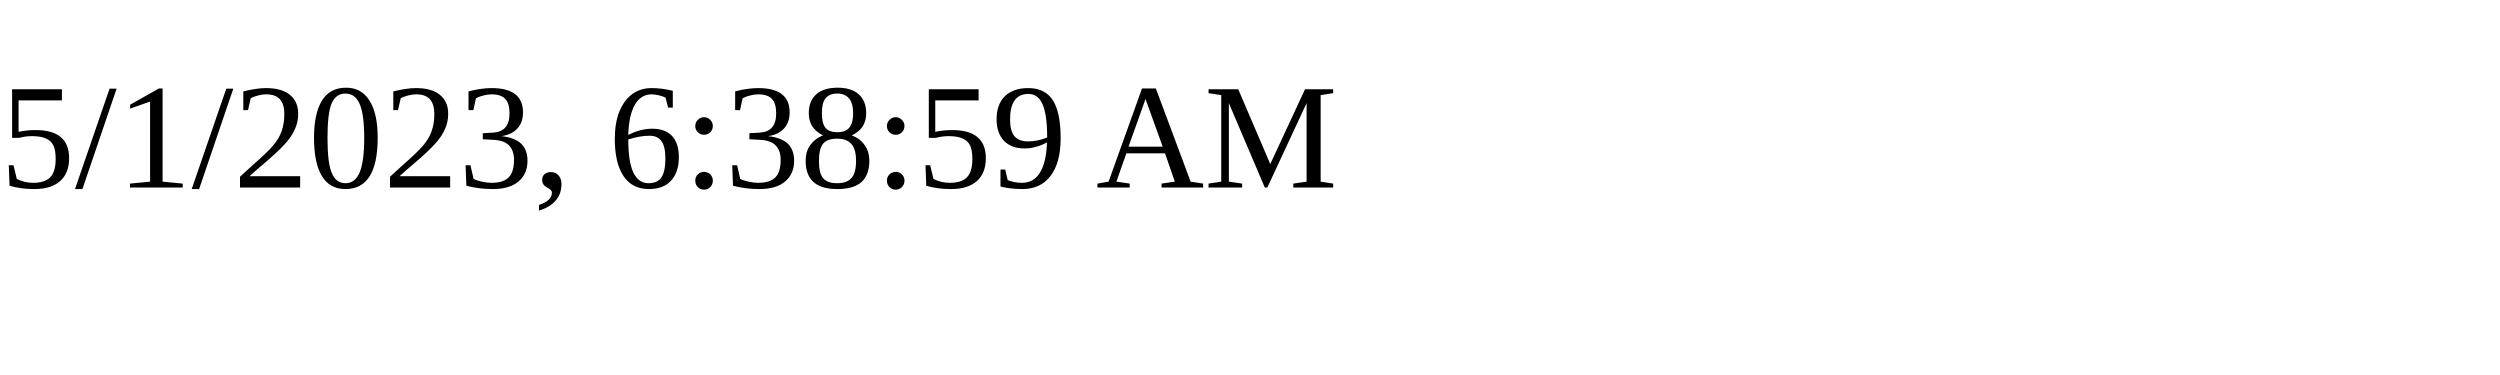
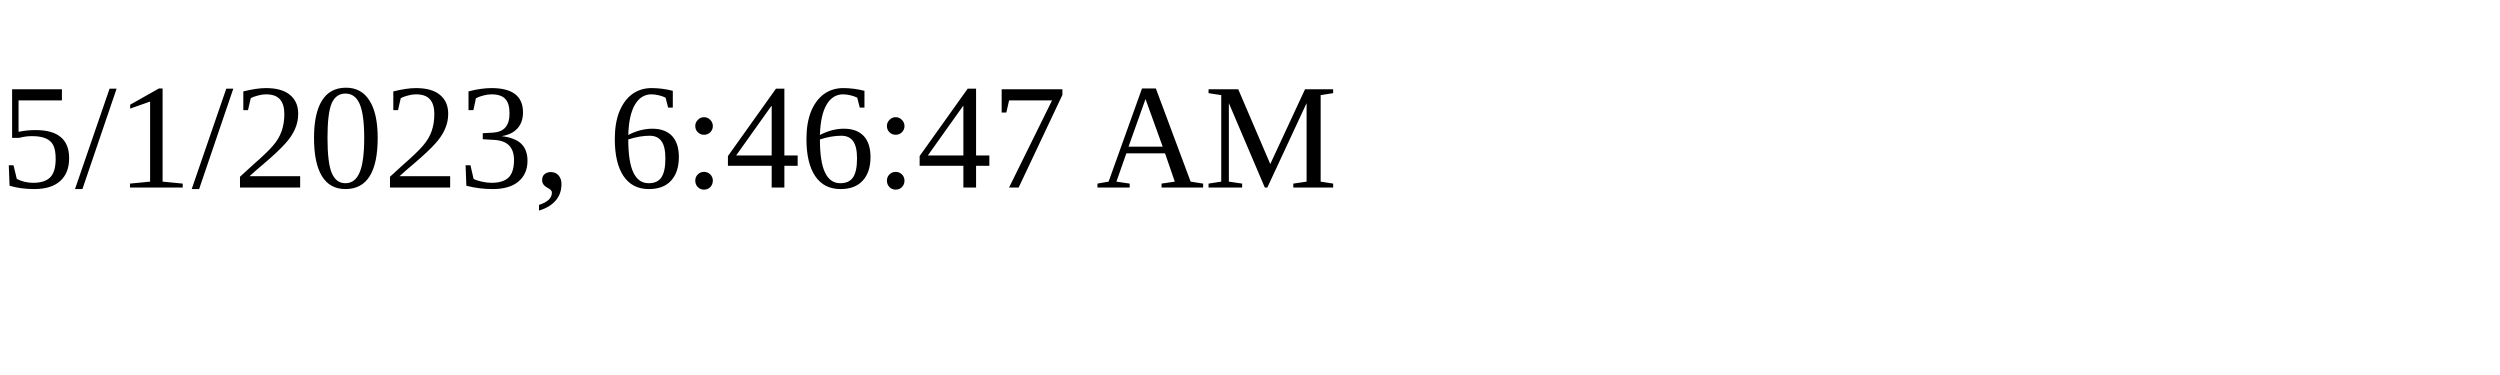
<svg xmlns="http://www.w3.org/2000/svg" height="30" width="200">
-   <text x="0" y="15">5/1/2023, 6:38:59 AM</text>
+   <text x="0" y="15">5/1/2023, 6:46:47 AM</text>
</svg>
